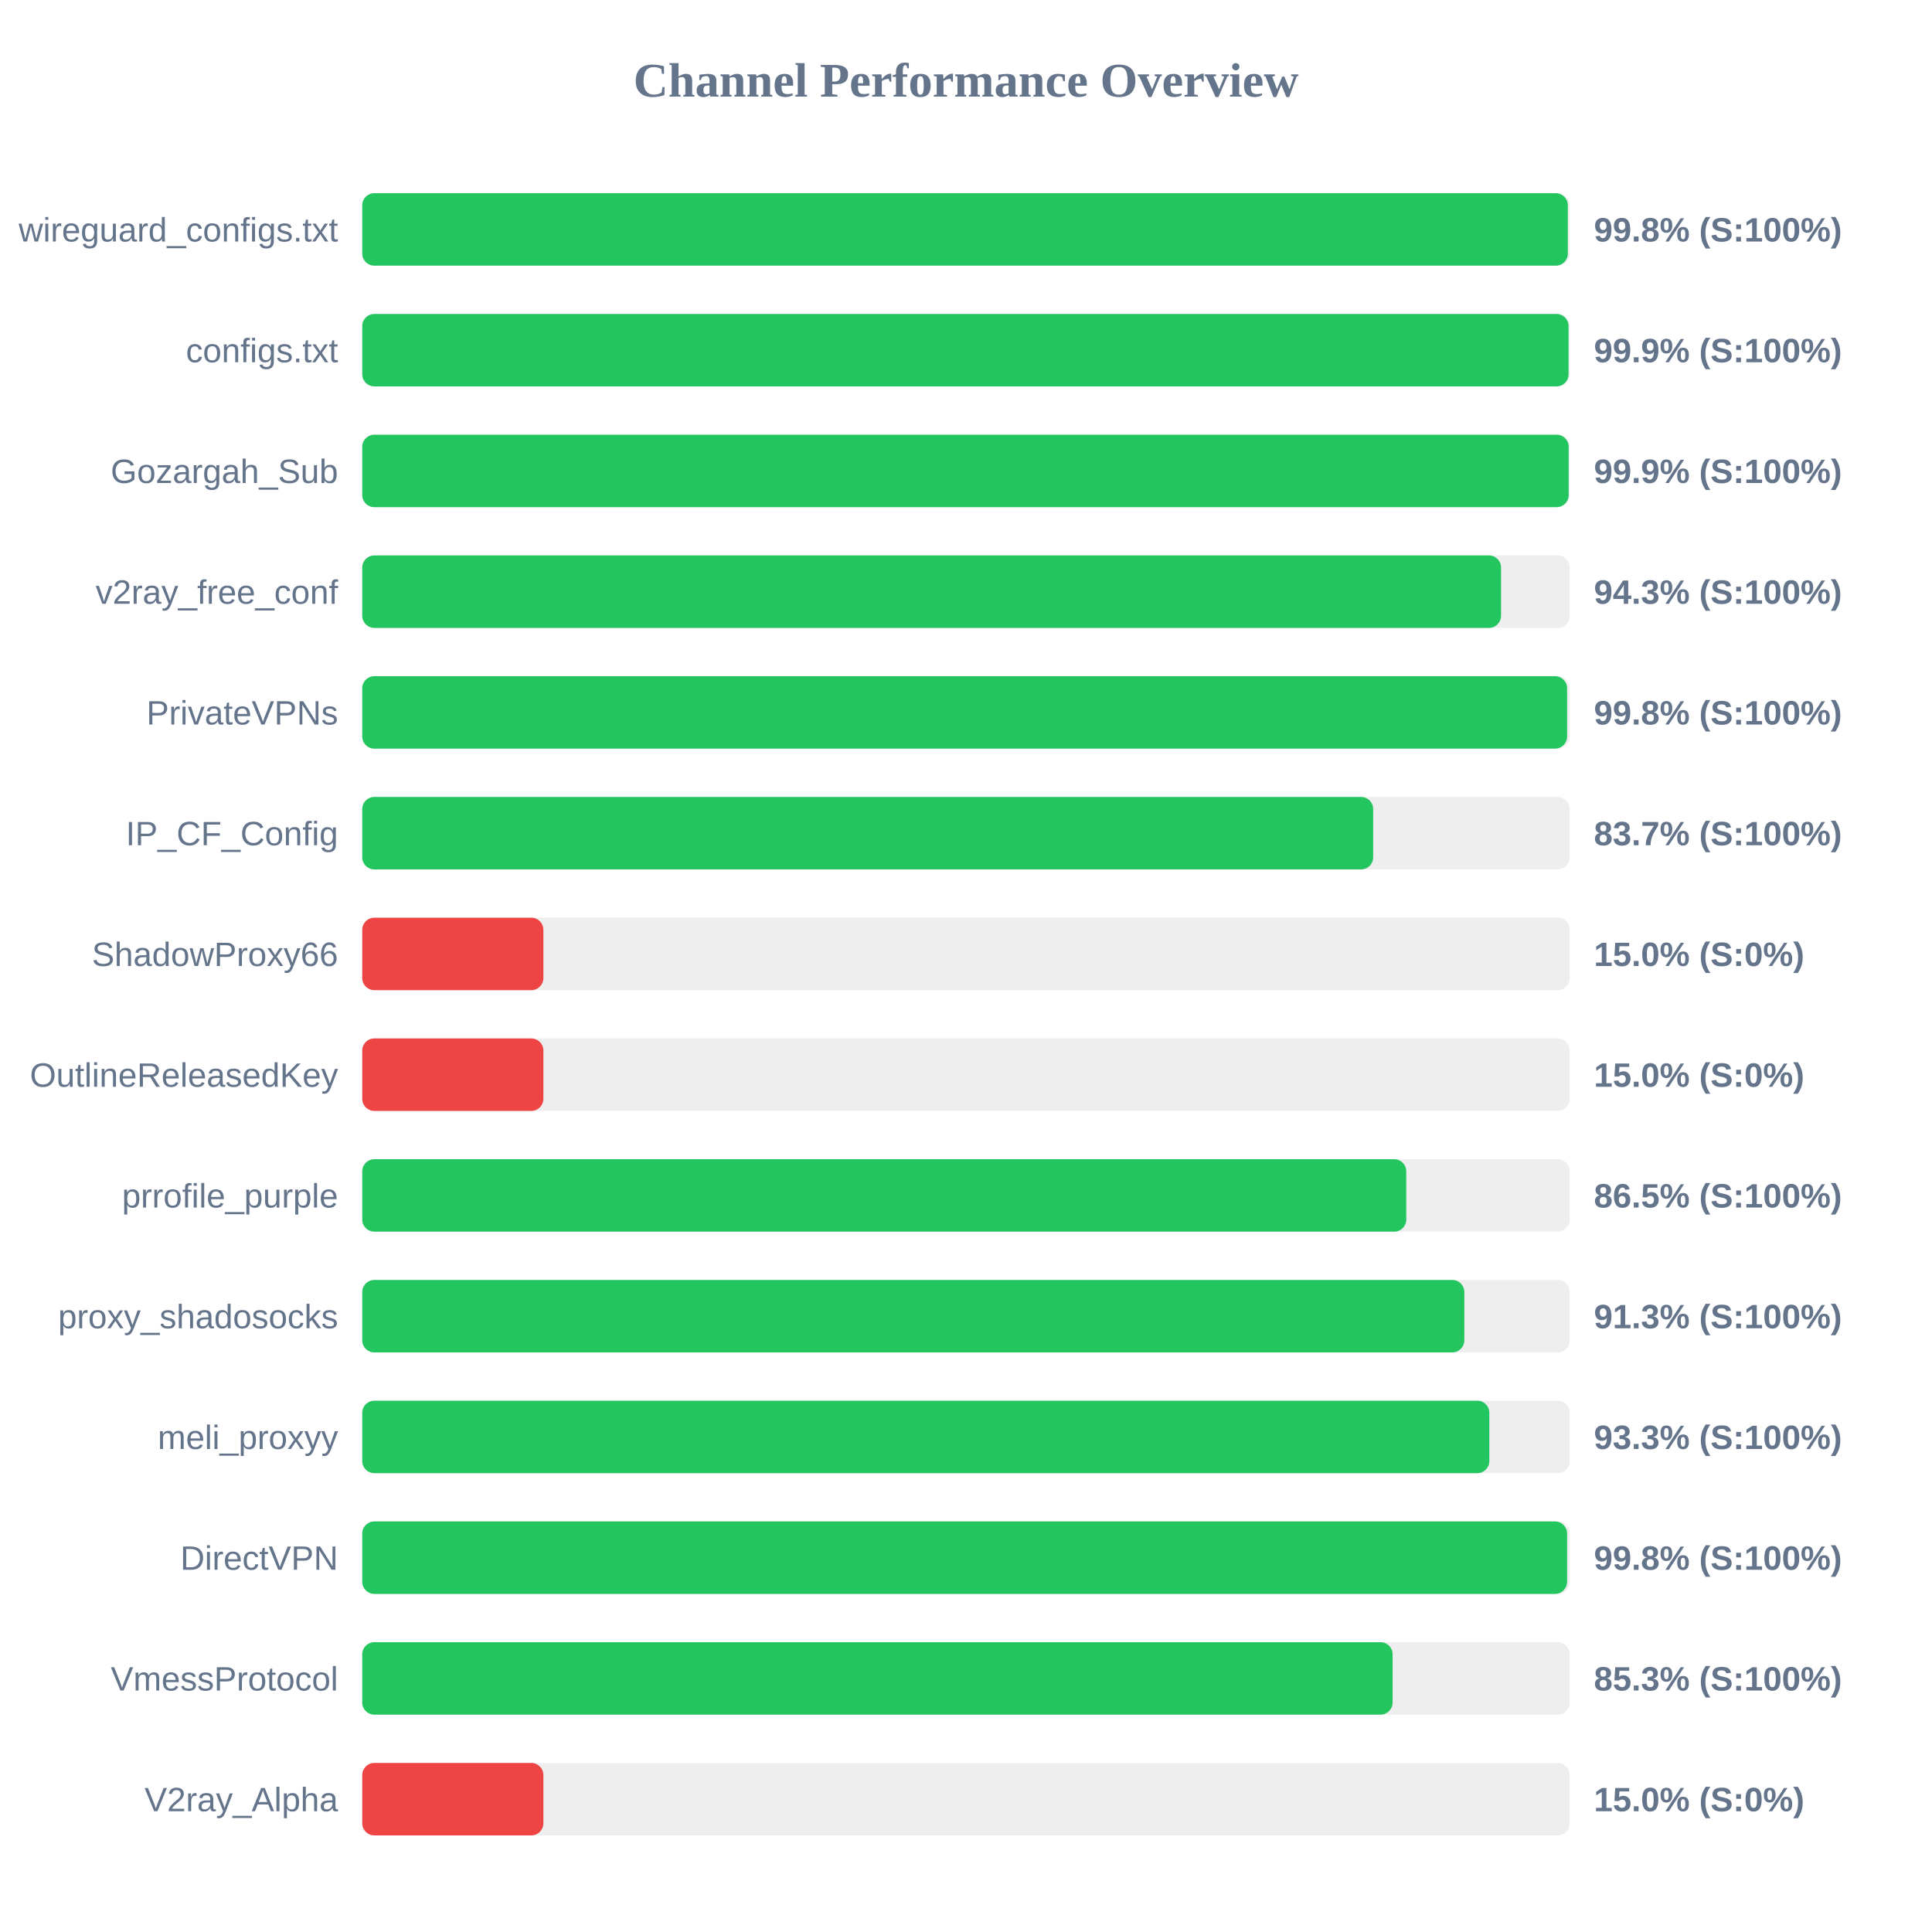
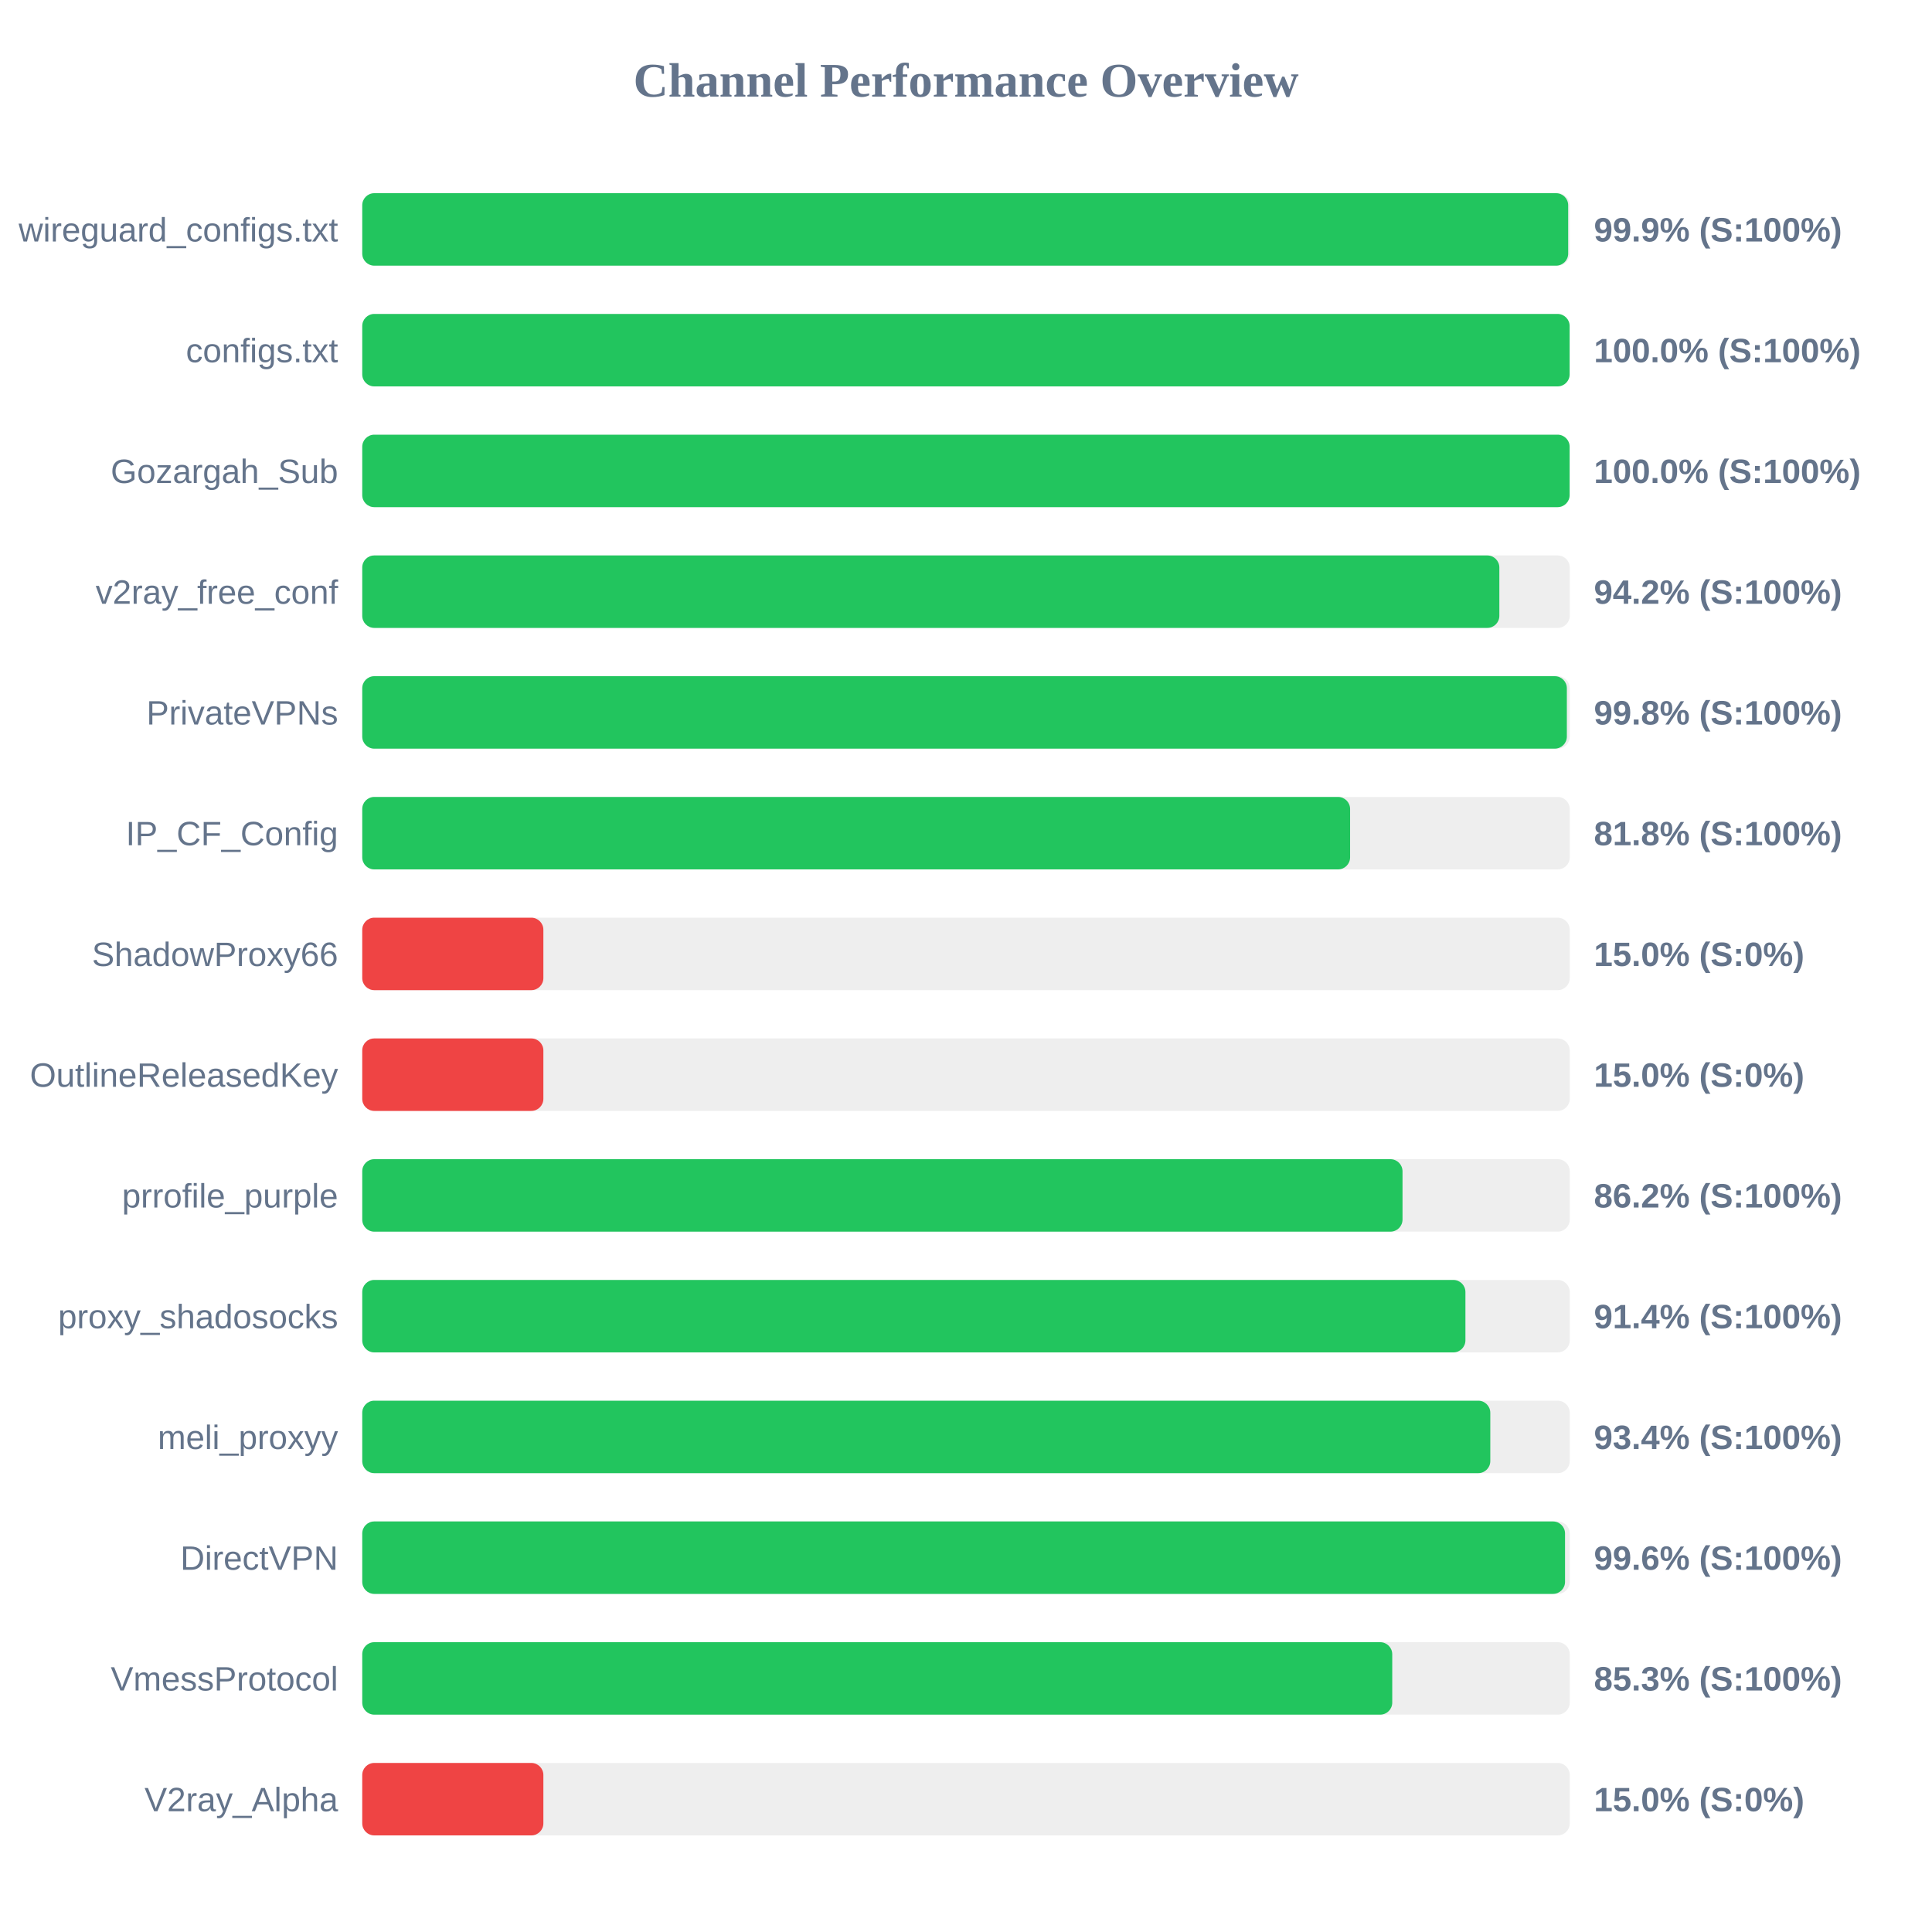
<svg xmlns="http://www.w3.org/2000/svg" width="800" height="800" version="1.1">
  <style>
        .row { font: 14px Arial; fill: #64748b; }
        .score { font: bold 14px Arial; fill: #64748b; }
    </style>
  <text x="400" y="40" text-anchor="middle" font-size="20px" font-weight="bold" fill="#64748b">Channel Performance Overview</text>
  <rect x="150" y="80" width="500" height="30" fill="#eee" rx="5" />
-   <rect x="150" y="80" width="499.2" height="30" fill="#22c55e" rx="5" />
+   <rect x="150" y="80" width="499.35" height="30" fill="#22c55e" rx="5" />
  <text x="140" y="100" text-anchor="end" class="row">wireguard_configs.txt</text>
-   <text x="660" y="100" text-anchor="start" class="score">99.8% (S:100%)</text>
+   <text x="660" y="100" text-anchor="start" class="score">99.9% (S:100%)</text>
  <rect x="150" y="130" width="500" height="30" fill="#eee" rx="5" />
-   <rect x="150" y="130" width="499.5" height="30" fill="#22c55e" rx="5" />
+   <rect x="150" y="130" width="499.95" height="30" fill="#22c55e" rx="5" />
  <text x="140" y="150" text-anchor="end" class="row">configs.txt</text>
-   <text x="660" y="150" text-anchor="start" class="score">99.9% (S:100%)</text>
+   <text x="660" y="150" text-anchor="start" class="score">100.0% (S:100%)</text>
  <rect x="150" y="180" width="500" height="30" fill="#eee" rx="5" />
-   <rect x="150" y="180" width="499.55" height="30" fill="#22c55e" rx="5" />
+   <rect x="150" y="180" width="499.95" height="30" fill="#22c55e" rx="5" />
  <text x="140" y="200" text-anchor="end" class="row">Gozargah_Sub</text>
-   <text x="660" y="200" text-anchor="start" class="score">99.9% (S:100%)</text>
+   <text x="660" y="200" text-anchor="start" class="score">100.0% (S:100%)</text>
  <rect x="150" y="230" width="500" height="30" fill="#eee" rx="5" />
-   <rect x="150" y="230" width="471.55" height="30" fill="#22c55e" rx="5" />
+   <rect x="150" y="230" width="470.85" height="30" fill="#22c55e" rx="5" />
  <text x="140" y="250" text-anchor="end" class="row">v2ray_free_conf</text>
-   <text x="660" y="250" text-anchor="start" class="score">94.3% (S:100%)</text>
+   <text x="660" y="250" text-anchor="start" class="score">94.2% (S:100%)</text>
  <rect x="150" y="280" width="500" height="30" fill="#eee" rx="5" />
-   <rect x="150" y="280" width="498.9" height="30" fill="#22c55e" rx="5" />
+   <rect x="150" y="280" width="498.8" height="30" fill="#22c55e" rx="5" />
  <text x="140" y="300" text-anchor="end" class="row">PrivateVPNs</text>
  <text x="660" y="300" text-anchor="start" class="score">99.8% (S:100%)</text>
  <rect x="150" y="330" width="500" height="30" fill="#eee" rx="5" />
-   <rect x="150" y="330" width="418.6" height="30" fill="#22c55e" rx="5" />
+   <rect x="150" y="330" width="409.05" height="30" fill="#22c55e" rx="5" />
  <text x="140" y="350" text-anchor="end" class="row">IP_CF_Config</text>
-   <text x="660" y="350" text-anchor="start" class="score">83.7% (S:100%)</text>
+   <text x="660" y="350" text-anchor="start" class="score">81.8% (S:100%)</text>
  <rect x="150" y="380" width="500" height="30" fill="#eee" rx="5" />
  <rect x="150" y="380" width="75.0" height="30" fill="#ef4444" rx="5" />
  <text x="140" y="400" text-anchor="end" class="row">ShadowProxy66</text>
  <text x="660" y="400" text-anchor="start" class="score">15.0% (S:0%)</text>
  <rect x="150" y="430" width="500" height="30" fill="#eee" rx="5" />
  <rect x="150" y="430" width="75.0" height="30" fill="#ef4444" rx="5" />
  <text x="140" y="450" text-anchor="end" class="row">OutlineReleasedKey</text>
  <text x="660" y="450" text-anchor="start" class="score">15.0% (S:0%)</text>
  <rect x="150" y="480" width="500" height="30" fill="#eee" rx="5" />
-   <rect x="150" y="480" width="432.3" height="30" fill="#22c55e" rx="5" />
+   <rect x="150" y="480" width="430.75" height="30" fill="#22c55e" rx="5" />
  <text x="140" y="500" text-anchor="end" class="row">prrofile_purple</text>
-   <text x="660" y="500" text-anchor="start" class="score">86.5% (S:100%)</text>
+   <text x="660" y="500" text-anchor="start" class="score">86.2% (S:100%)</text>
  <rect x="150" y="530" width="500" height="30" fill="#eee" rx="5" />
-   <rect x="150" y="530" width="456.35" height="30" fill="#22c55e" rx="5" />
+   <rect x="150" y="530" width="456.8" height="30" fill="#22c55e" rx="5" />
  <text x="140" y="550" text-anchor="end" class="row">proxy_shadosocks</text>
-   <text x="660" y="550" text-anchor="start" class="score">91.3% (S:100%)</text>
+   <text x="660" y="550" text-anchor="start" class="score">91.4% (S:100%)</text>
  <rect x="150" y="580" width="500" height="30" fill="#eee" rx="5" />
-   <rect x="150" y="580" width="466.7" height="30" fill="#22c55e" rx="5" />
+   <rect x="150" y="580" width="467.1" height="30" fill="#22c55e" rx="5" />
  <text x="140" y="600" text-anchor="end" class="row">meli_proxyy</text>
-   <text x="660" y="600" text-anchor="start" class="score">93.3% (S:100%)</text>
+   <text x="660" y="600" text-anchor="start" class="score">93.4% (S:100%)</text>
  <rect x="150" y="630" width="500" height="30" fill="#eee" rx="5" />
-   <rect x="150" y="630" width="498.9" height="30" fill="#22c55e" rx="5" />
+   <rect x="150" y="630" width="498.05" height="30" fill="#22c55e" rx="5" />
  <text x="140" y="650" text-anchor="end" class="row">DirectVPN</text>
-   <text x="660" y="650" text-anchor="start" class="score">99.8% (S:100%)</text>
+   <text x="660" y="650" text-anchor="start" class="score">99.6% (S:100%)</text>
  <rect x="150" y="680" width="500" height="30" fill="#eee" rx="5" />
-   <rect x="150" y="680" width="426.65" height="30" fill="#22c55e" rx="5" />
+   <rect x="150" y="680" width="426.5" height="30" fill="#22c55e" rx="5" />
  <text x="140" y="700" text-anchor="end" class="row">VmessProtocol</text>
  <text x="660" y="700" text-anchor="start" class="score">85.3% (S:100%)</text>
  <rect x="150" y="730" width="500" height="30" fill="#eee" rx="5" />
  <rect x="150" y="730" width="75.0" height="30" fill="#ef4444" rx="5" />
  <text x="140" y="750" text-anchor="end" class="row">V2ray_Alpha</text>
  <text x="660" y="750" text-anchor="start" class="score">15.0% (S:0%)</text>
</svg>
